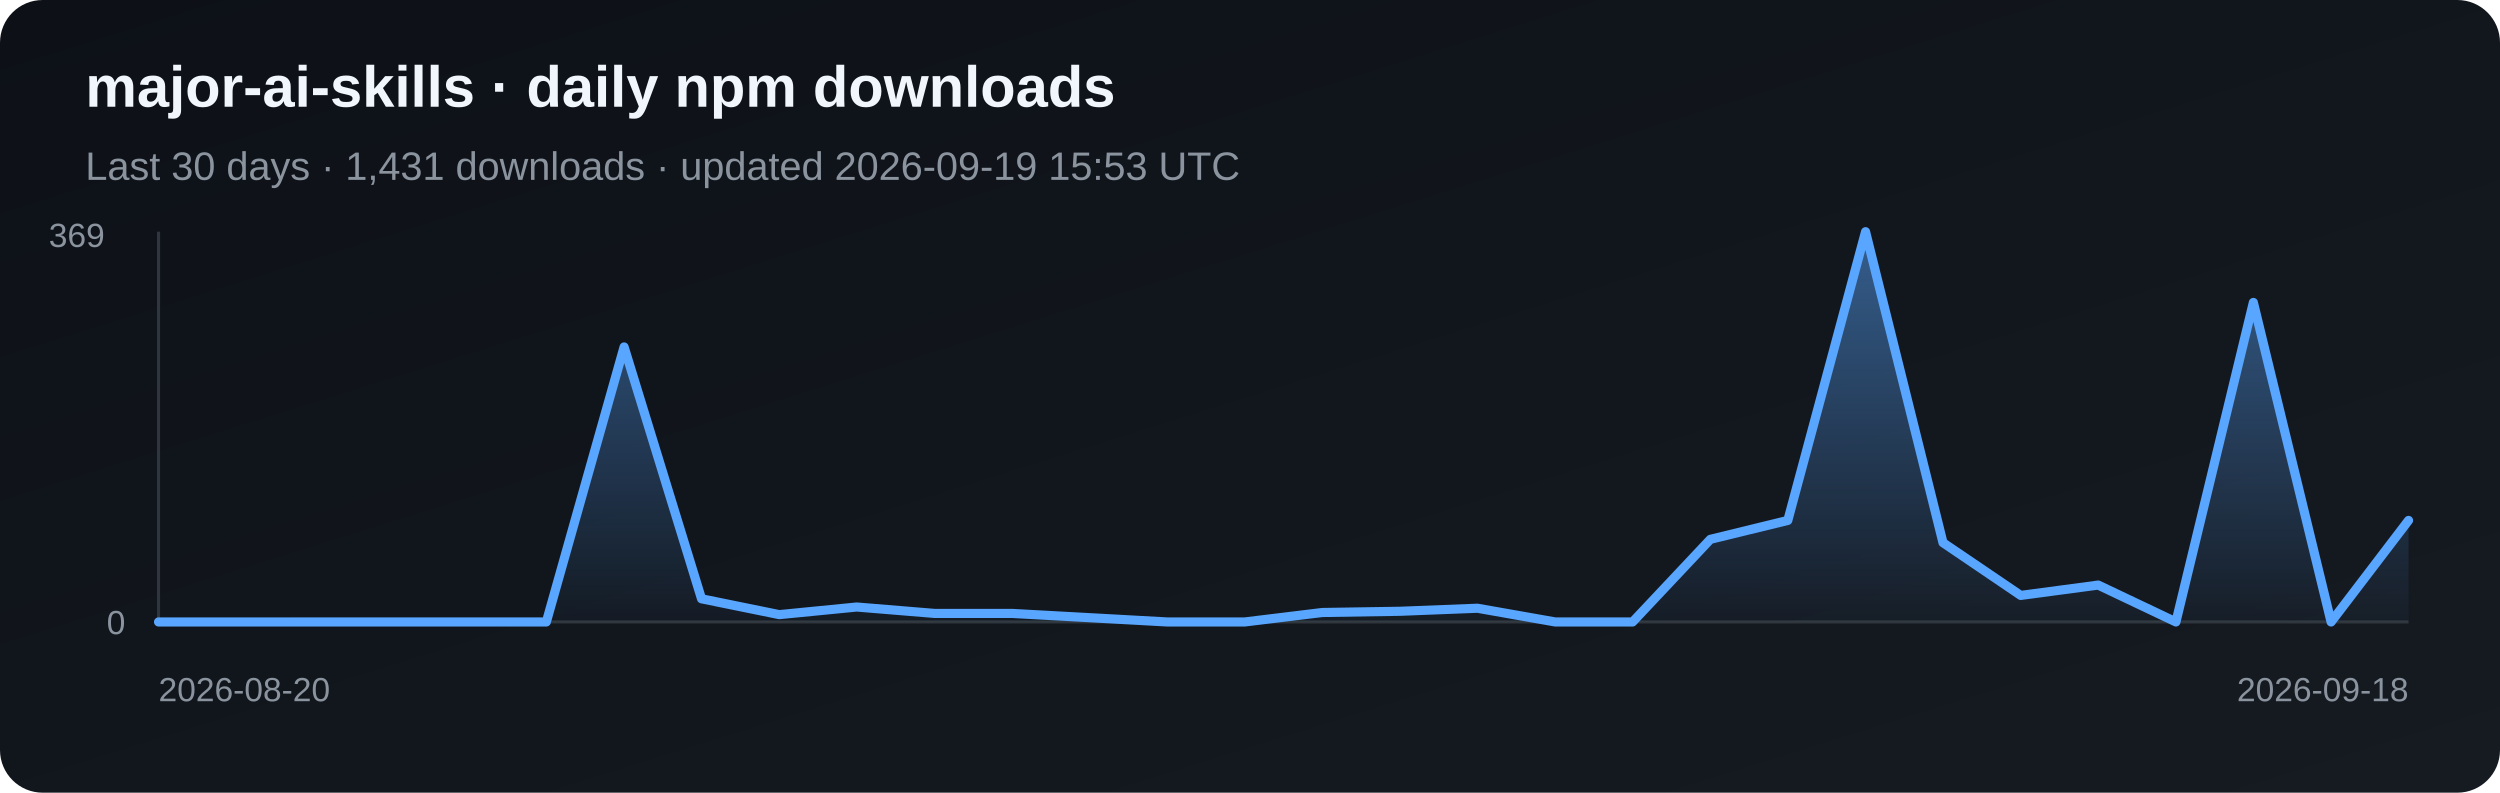
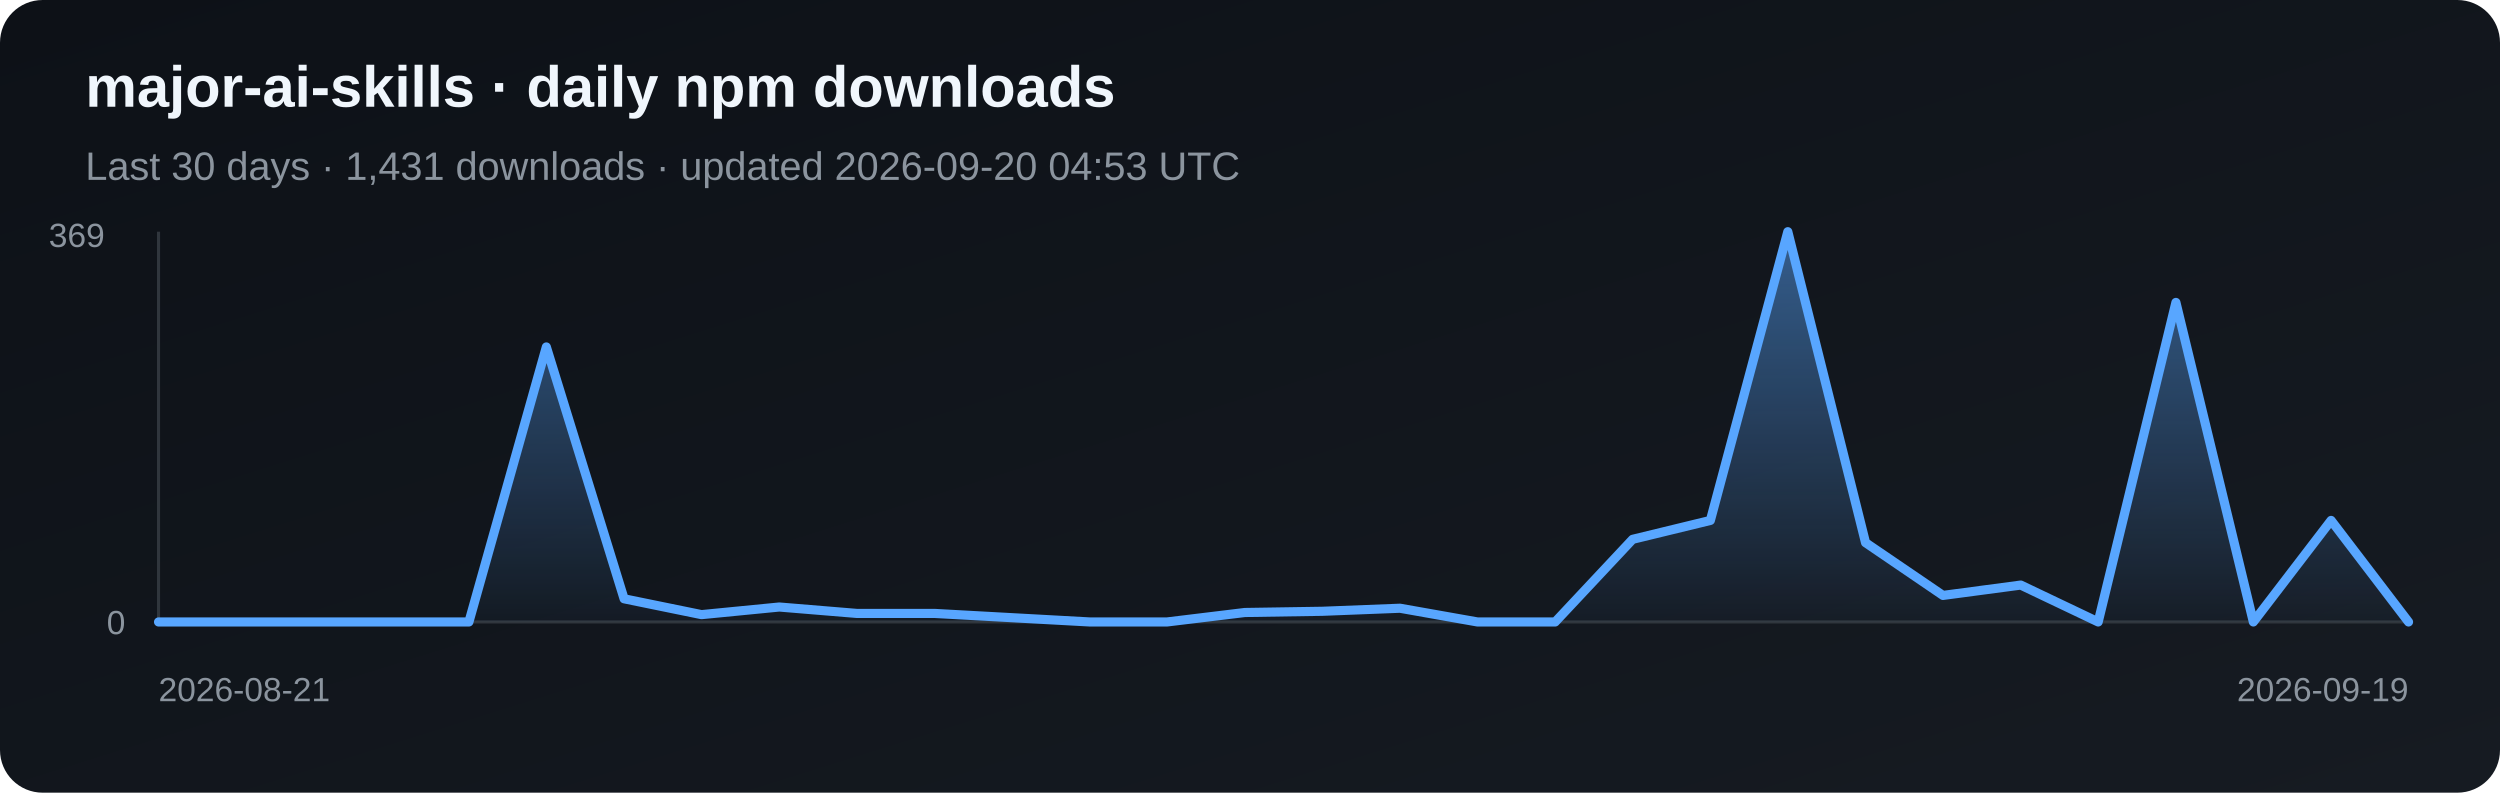
<svg xmlns="http://www.w3.org/2000/svg" width="820" height="260" viewBox="0 0 820 260" role="img" aria-label="Daily npm downloads for major-ai-skills">
  <defs>
    <linearGradient id="bg" x1="0" y1="0" x2="1" y2="1">
      <stop stop-color="#0d1117" />
      <stop offset="1" stop-color="#161b22" />
    </linearGradient>
    <linearGradient id="fill-npm" x1="0" y1="0" x2="0" y2="1">
      <stop stop-color="#58a6ff" stop-opacity=".5" />
      <stop offset="1" stop-color="#58a6ff" stop-opacity=".03" />
    </linearGradient>
  </defs>
  <rect width="820" height="260" rx="14" fill="url(#bg)" />
  <text x="28" y="35" fill="#f0f6fc" font-family="Arial, sans-serif" font-size="19" font-weight="700">major-ai-skills · daily npm downloads</text>
-   <text x="28" y="59" fill="#8b949e" font-family="Arial, sans-serif" font-size="13">Last 30 days · 1,431 downloads · updated 2026-09-19 15:53 UTC</text>
+   <text x="28" y="59" fill="#8b949e" font-family="Arial, sans-serif" font-size="13">Last 30 days · 1,431 downloads · updated 2026-09-20 04:53 UTC</text>
  <line x1="52" y1="76" x2="52" y2="204" stroke="#30363d" />
  <line x1="52" y1="204" x2="790" y2="204" stroke="#30363d" />
-   <polygon points="52,204 52.0,204.0 77.4,204.0 102.9,204.0 128.3,204.0 153.8,204.0 179.2,204.0 204.7,113.8 230.1,196.4 255.6,201.6 281.0,199.1 306.5,201.2 331.9,201.2 357.4,202.6 382.8,204.0 408.3,204.0 433.7,200.9 459.2,200.5 484.6,199.5 510.1,204.0 535.5,204.0 561.0,176.9 586.4,170.7 611.9,76.0 637.3,178.0 662.8,195.3 688.2,191.9 713.7,204.0 739.1,99.2 764.6,204.0 790.0,170.7 790,204" fill="url(#fill-npm)" />
-   <polyline points="52.0,204.0 77.4,204.0 102.9,204.0 128.3,204.0 153.8,204.0 179.2,204.0 204.7,113.8 230.1,196.4 255.6,201.6 281.0,199.1 306.5,201.2 331.9,201.2 357.4,202.6 382.8,204.0 408.3,204.0 433.7,200.9 459.2,200.5 484.6,199.5 510.1,204.0 535.5,204.0 561.0,176.9 586.4,170.7 611.9,76.0 637.3,178.0 662.8,195.3 688.2,191.9 713.7,204.0 739.1,99.2 764.6,204.0 790.0,170.7" fill="none" stroke="#58a6ff" stroke-width="3" stroke-linejoin="round" stroke-linecap="round" />
+   <polygon points="52,204 52.0,204.0 77.4,204.0 102.9,204.0 128.3,204.0 153.8,204.0 179.2,113.8 204.7,196.4 230.1,201.6 255.6,199.1 281.0,201.2 306.5,201.2 331.9,202.6 357.4,204.0 382.8,204.0 408.3,200.9 433.7,200.5 459.2,199.5 484.6,204.0 510.1,204.0 535.5,176.9 561.0,170.7 586.4,76.0 611.9,178.0 637.3,195.3 662.8,191.9 688.2,204.0 713.7,99.2 739.1,204.0 764.6,170.7 790.0,204.0 790,204" fill="url(#fill-npm)" />
+   <polyline points="52.0,204.0 77.4,204.0 102.9,204.0 128.3,204.0 153.8,204.0 179.2,113.8 204.7,196.4 230.1,201.6 255.6,199.1 281.0,201.2 306.5,201.2 331.9,202.6 357.4,204.0 382.8,204.0 408.3,200.9 433.7,200.5 459.2,199.5 484.6,204.0 510.1,204.0 535.5,176.9 561.0,170.7 586.4,76.0 611.9,178.0 637.3,195.3 662.8,191.9 688.2,204.0 713.7,99.2 739.1,204.0 764.6,170.7 790.0,204.0" fill="none" stroke="#58a6ff" stroke-width="3" stroke-linejoin="round" stroke-linecap="round" />
  <text x="16" y="81" fill="#8b949e" font-family="Arial, sans-serif" font-size="11">369</text>
  <text x="35" y="208" fill="#8b949e" font-family="Arial, sans-serif" font-size="11">0</text>
-   <text x="52" y="230" fill="#8b949e" font-family="Arial, sans-serif" font-size="11">2026-08-20</text>
-   <text x="790" y="230" fill="#8b949e" text-anchor="end" font-family="Arial, sans-serif" font-size="11">2026-09-18</text>
+   <text x="52" y="230" fill="#8b949e" font-family="Arial, sans-serif" font-size="11">2026-08-21</text>
+   <text x="790" y="230" fill="#8b949e" text-anchor="end" font-family="Arial, sans-serif" font-size="11">2026-09-19</text>
</svg>
